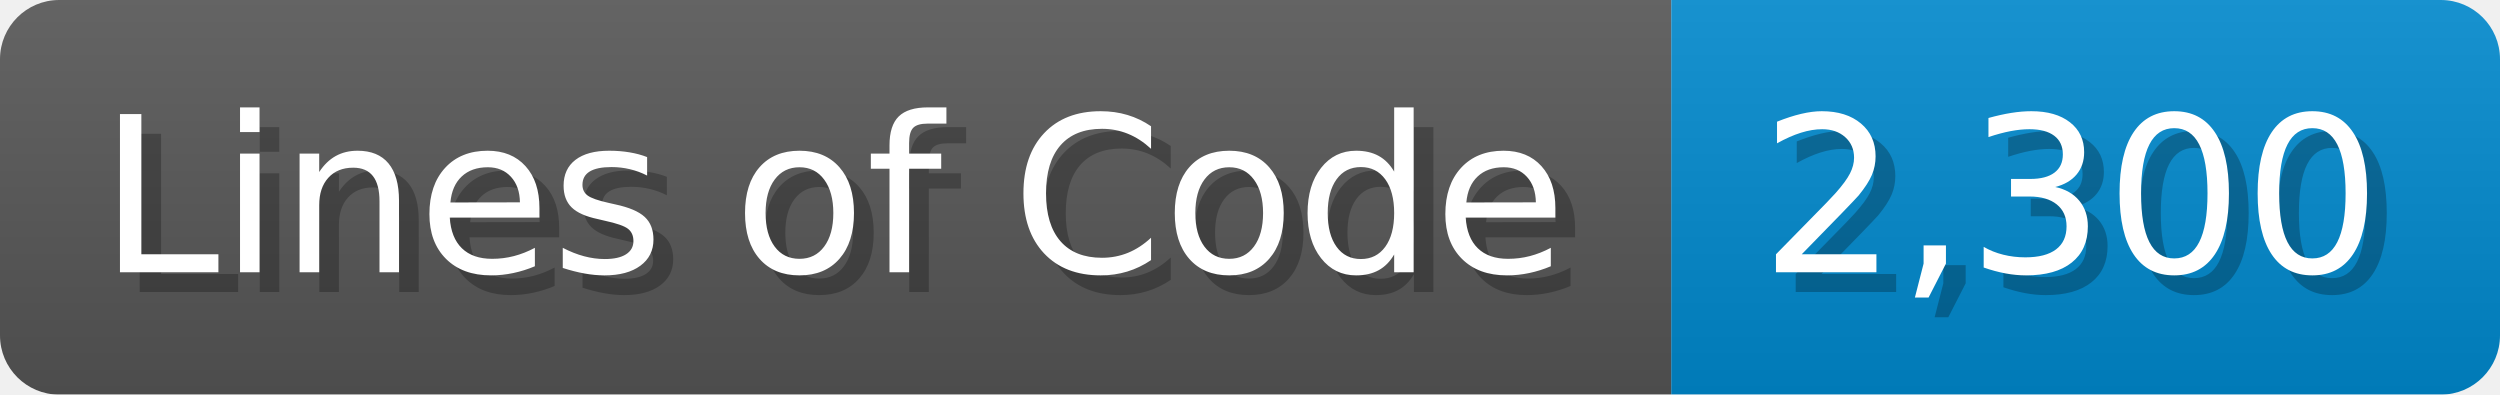
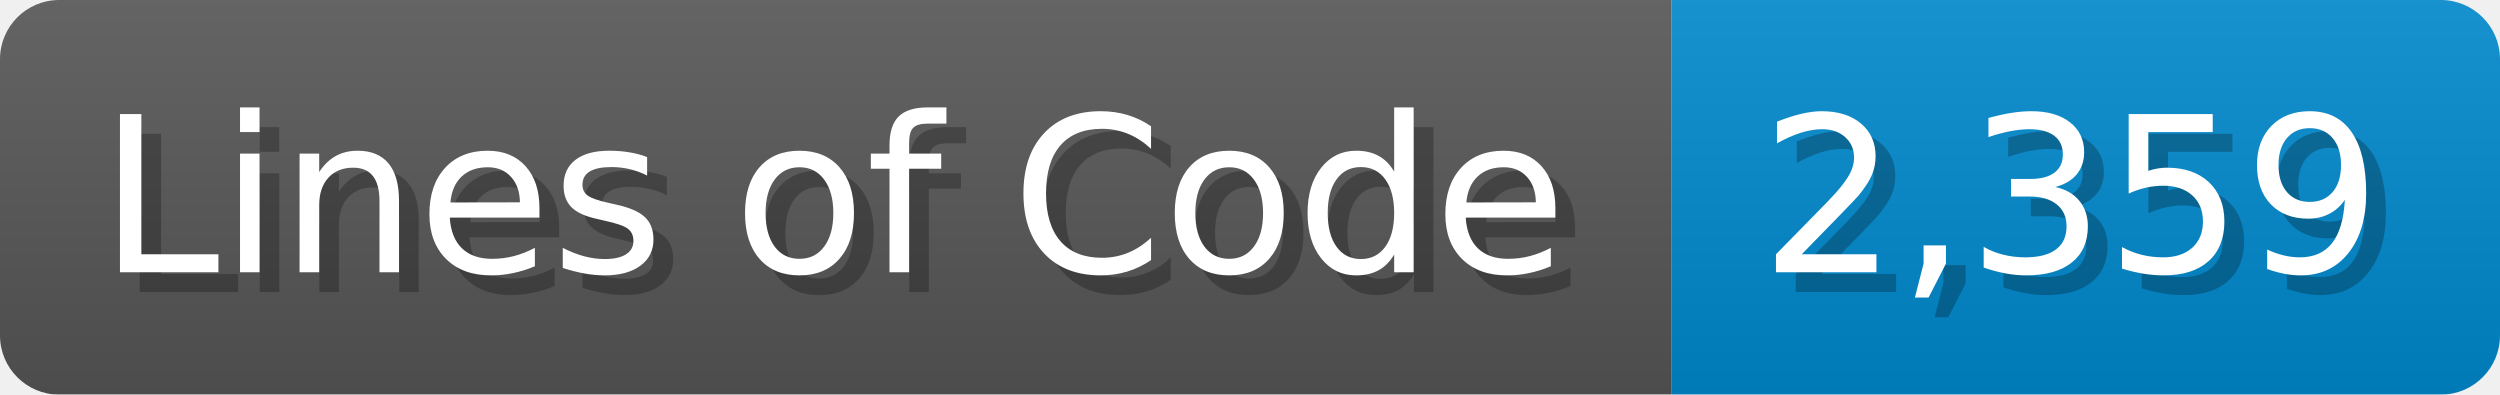
<svg xmlns="http://www.w3.org/2000/svg" width="126.7" height="20" viewBox="0 0 1267 200">
  <linearGradient id="a" x2="0" y2="100%">
    <stop offset="0" stop-opacity=".1" stop-color="#EEE" />
    <stop offset="1" stop-opacity=".1" />
  </linearGradient>
  <mask id="m">
    <rect width="1267" height="200" rx="30" fill="#FFF" />
  </mask>
  <g mask="url(#m)">
    <rect width="847" height="200" fill="#555" />
    <rect width="420" height="200" fill="#08C" x="847" />
    <rect width="1267" height="200" fill="url(#a)" />
  </g>
  <g fill="#fff" text-anchor="start" font-family="Verdana,DejaVu Sans,sans-serif" font-size="110">
    <text x="60" y="148" textLength="747" fill="#000" opacity="0.25">Lines of Code</text>
    <text x="50" y="138" textLength="747">Lines of Code</text>
-     <text x="902" y="148" textLength="320" fill="#000" opacity="0.25">2,300</text>
-     <text x="892" y="138" textLength="320">2,300</text>
+     <text x="902" y="148" textLength="320" fill="#000" opacity="0.25">2,359</text>
+     <text x="892" y="138" textLength="320">2,359</text>
  </g>
</svg>
